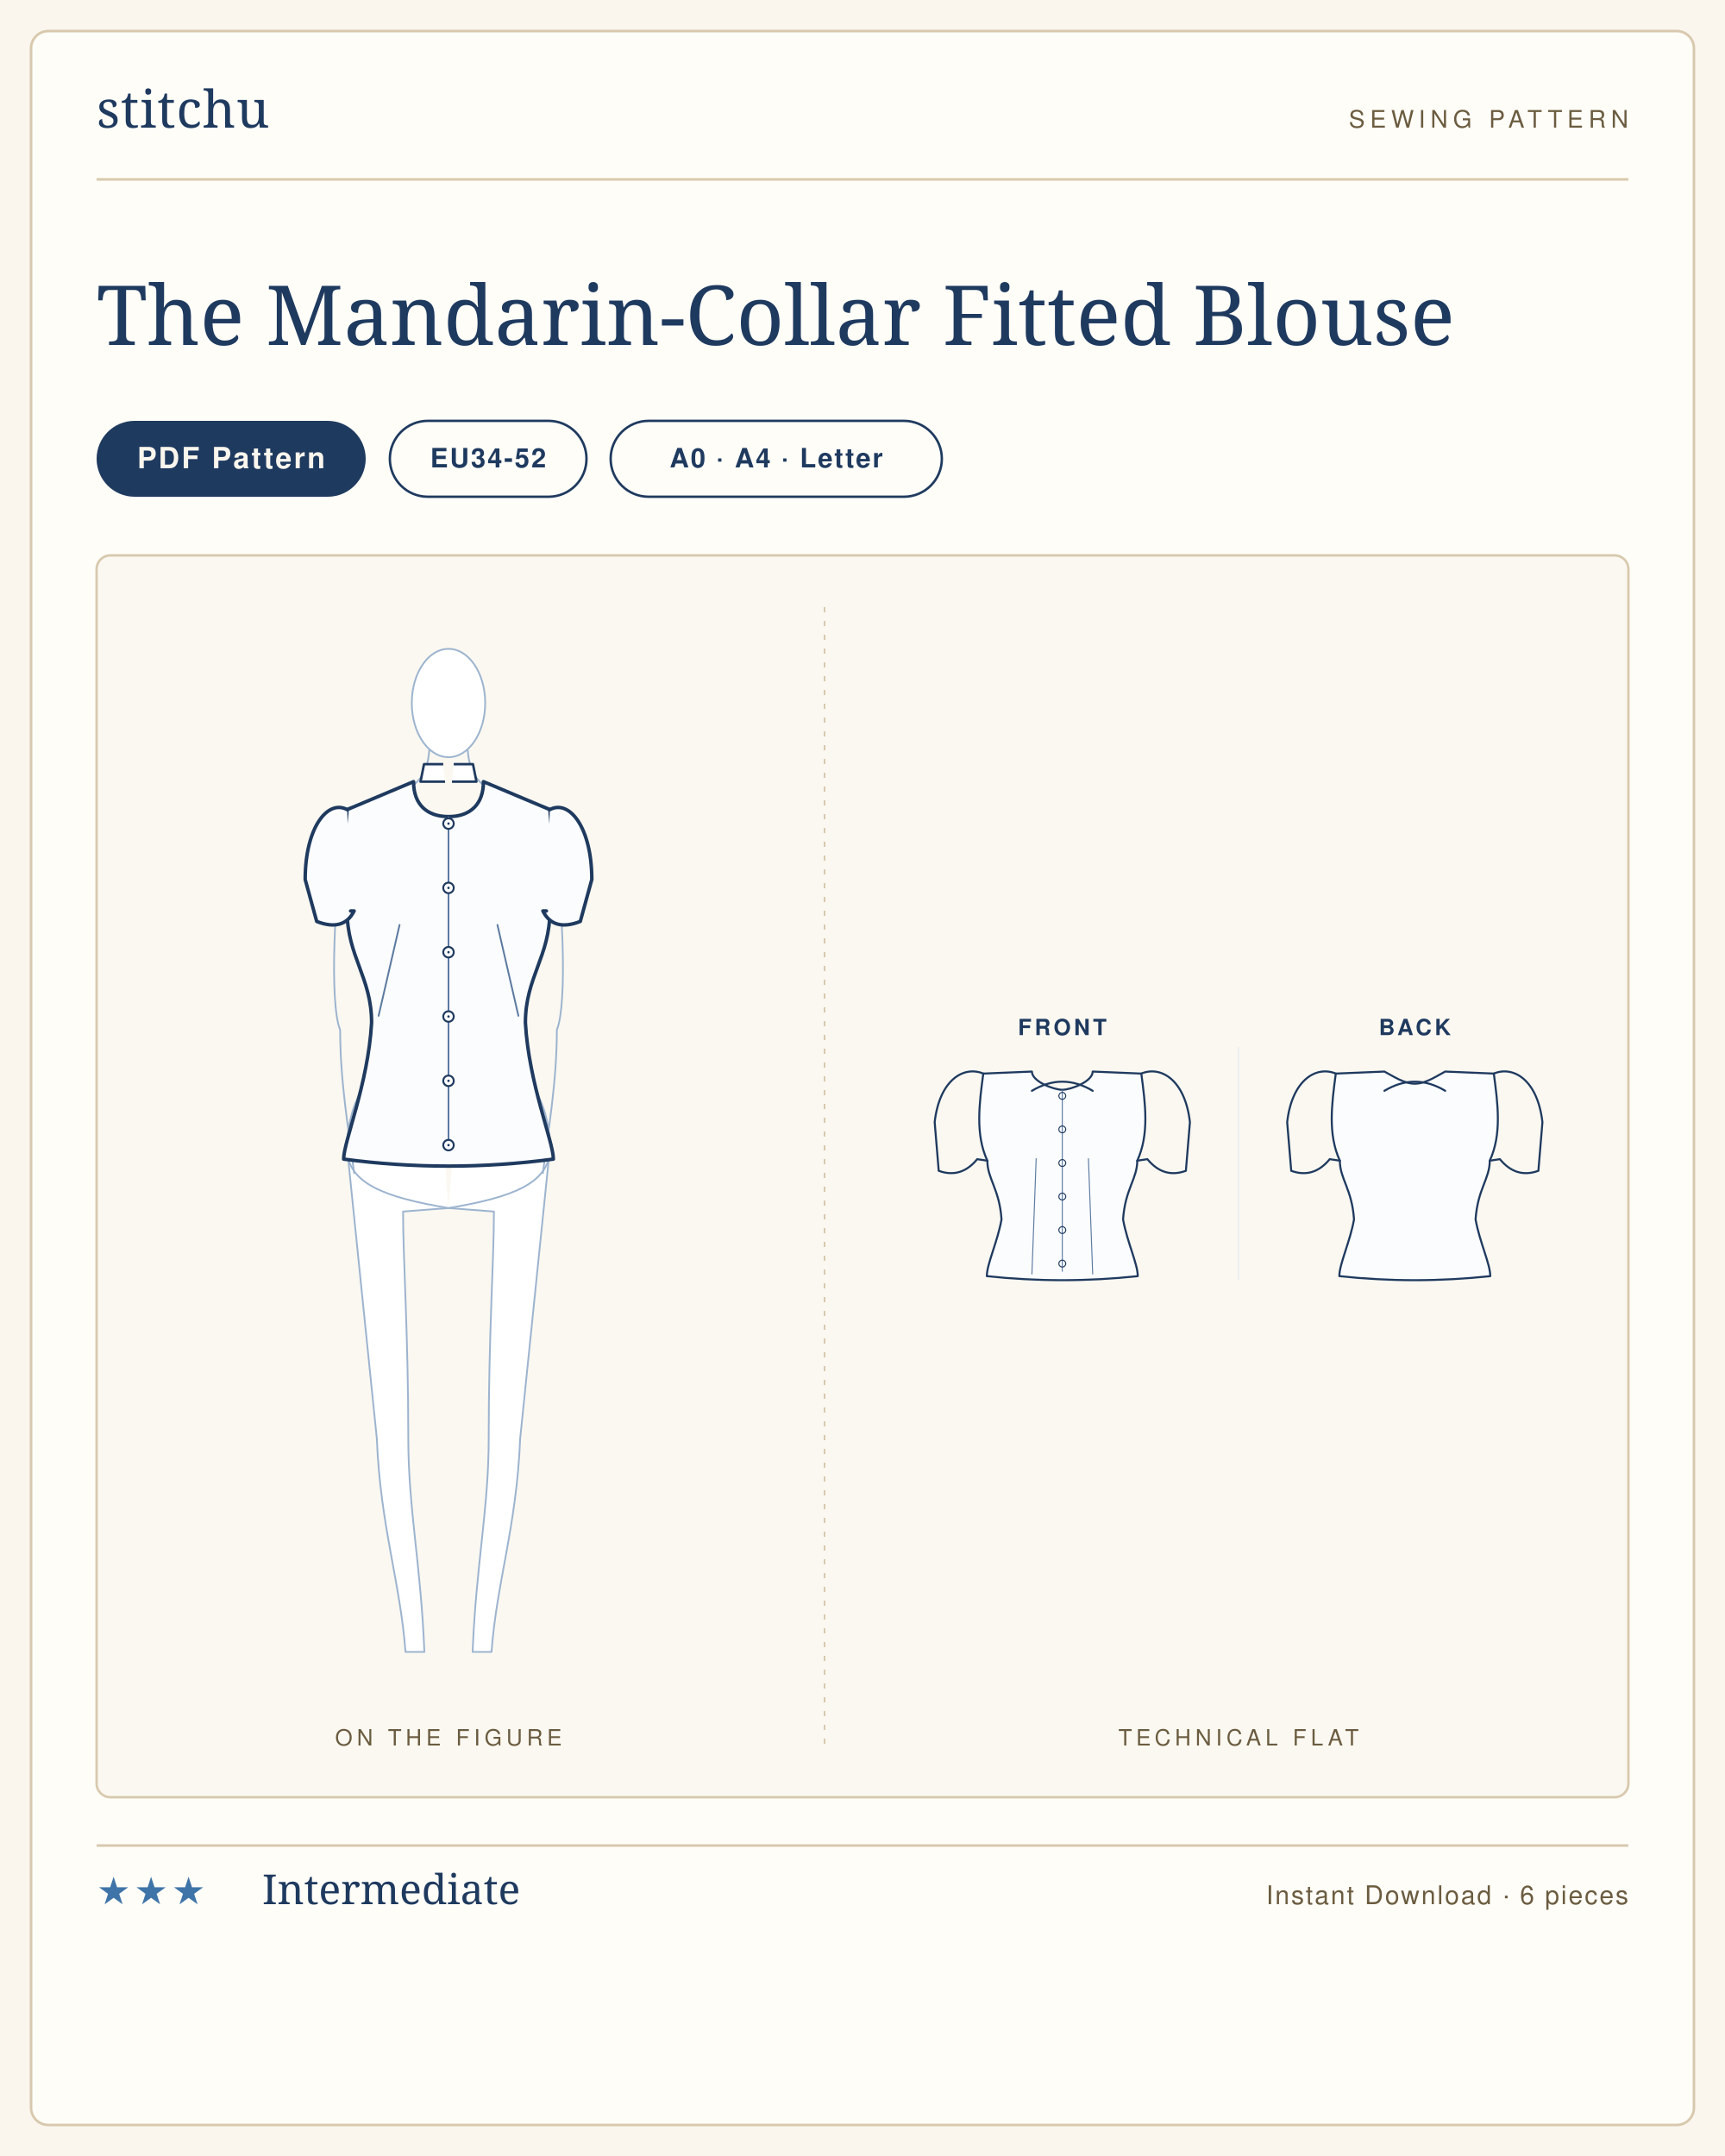
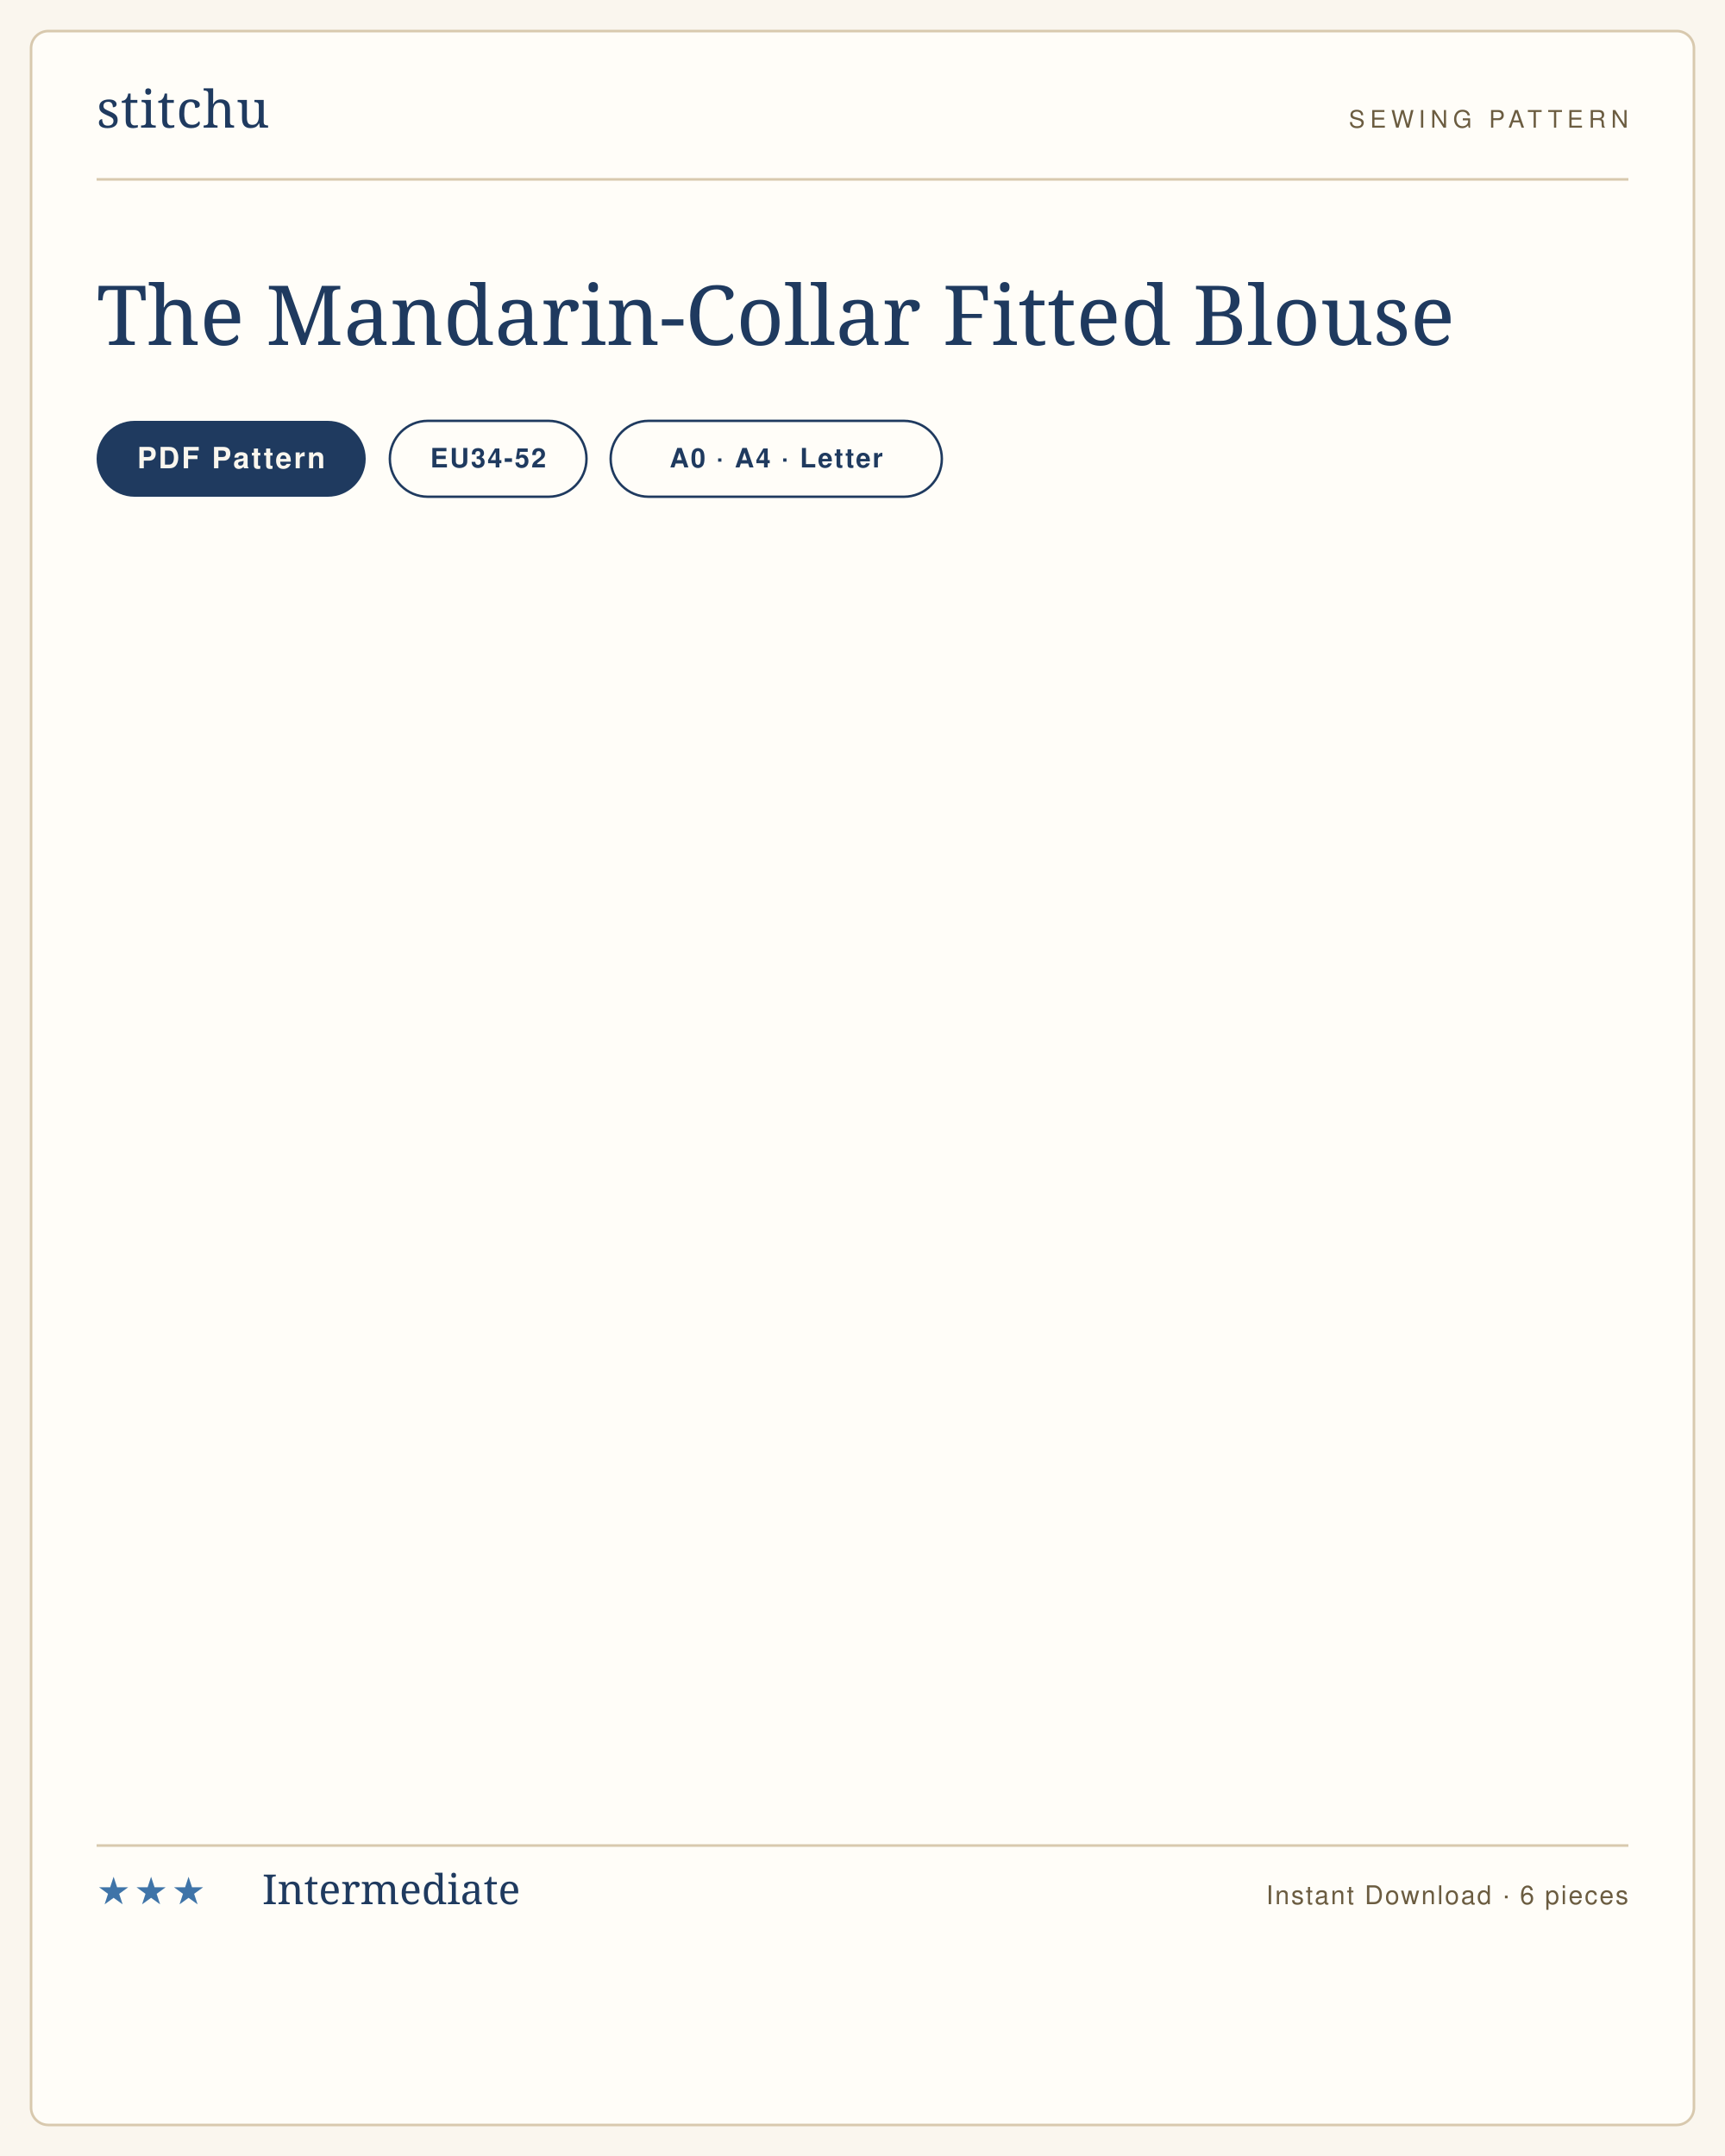
<svg xmlns="http://www.w3.org/2000/svg" viewBox="0 0 1000 1250" width="1000" height="1250" role="img" aria-label="The Mandarin-Collar Fitted Blouse sewing pattern listing card">
  <rect width="1000" height="1250" fill="#faf6ee" />
  <rect x="18" y="18" width="964" height="1214" rx="10" fill="#fffdf8" stroke="#d8c9ae" stroke-width="1.5" />
  <g transform="translate(56 74)">
    <text x="0" y="0" font-family="'Didot','Bodoni 72',Georgia,serif" font-size="30" fill="#1f3a5f" letter-spacing="0.5">stitchu</text>
  </g>
  <g transform="translate(944 74)">
    <text x="0" y="0" text-anchor="end" font-family="Helvetica,Arial,sans-serif" font-size="14" letter-spacing="3" fill="#6b5c40">SEWING PATTERN</text>
  </g>
  <line x1="56" y1="104" x2="944" y2="104" stroke="#d8c9ae" stroke-width="1.5" />
  <text x="56" y="200" font-family="'Didot','Bodoni 72',Georgia,serif" font-size="48" font-weight="400" fill="#1f3a5f">The Mandarin-Collar Fitted Blouse</text>
  <g>
    <rect x="56" y="244" width="156" height="44" rx="22" fill="#1f3a5f" />
    <text x="134" y="271.5" text-anchor="middle" font-family="Helvetica,Arial,sans-serif" font-size="17" font-weight="600" letter-spacing="1.2" fill="#faf6ee">PDF Pattern</text>
  </g>
  <g>
    <rect x="226" y="244" width="114" height="44" rx="22" fill="none" stroke="#1f3a5f" stroke-width="1.4" />
    <text x="283" y="271" text-anchor="middle" font-family="Helvetica,Arial,sans-serif" font-size="15.5" font-weight="600" letter-spacing="1" fill="#1f3a5f">EU34-52</text>
  </g>
  <g>
    <rect x="354" y="244" width="192" height="44" rx="22" fill="none" stroke="#1f3a5f" stroke-width="1.4" />
    <text x="450" y="271" text-anchor="middle" font-family="Helvetica,Arial,sans-serif" font-size="15.5" font-weight="600" letter-spacing="1" fill="#1f3a5f">A0 · A4 · Letter</text>
  </g>
-   <rect x="56" y="322" width="888" height="720" rx="8" fill="#fbf8f1" stroke="#d8c9ae" stroke-width="1.4" />
-   <line x1="478" y1="352" x2="478" y2="1012" stroke="#d8c9ae" stroke-width="1" stroke-dasharray="3 5" />
-   <text x="260" y="1012" text-anchor="middle" font-family="Helvetica,Arial,sans-serif" font-size="13" letter-spacing="2.5" fill="#6b5c40">ON THE FIGURE</text>
-   <text x="718" y="1012" text-anchor="middle" font-family="Helvetica,Arial,sans-serif" font-size="13" letter-spacing="2.5" fill="#6b5c40">TECHNICAL FLAT</text>
-   <svg x="170.842" y="362" width="178.316" height="616" viewBox="0 0 176.0 608.0" preserveAspectRatio="xMidYMid meet">
-     <g transform="translate(88.0 14.0)">
-       <g>
-         <path d="M 58.0 286.0 C 54.0 326.0 45.0 412.0 41.0 452.0 C 39.0 502.0 27.6 534.0 24.6 574.0 L 13.8 574.0 C 15.8 524.0 23.0 492.0 23.0 452.0 C 23.0 392.0 26.0 350.0 26.0 322.0 L 0 320.0" fill="#fff" stroke="#9db4cf" stroke-width="1" stroke-linejoin="round" stroke-linecap="round" />
-         <g transform="scale(-1,1)">
-           <path d="M 58.0 286.0 C 54.0 326.0 45.0 412.0 41.0 452.0 C 39.0 502.0 27.6 534.0 24.6 574.0 L 13.8 574.0 C 15.8 524.0 23.0 492.0 23.0 452.0 C 23.0 392.0 26.0 350.0 26.0 322.0 L 0 320.0" fill="#fff" stroke="#9db4cf" stroke-width="1" stroke-linejoin="round" stroke-linecap="round" />
-         </g>
-         <path d="M 20.0 78.0 L 60.0 92.0 C 60.0 116.0 56.0 130.0 52.0 150.0 C 52.0 184.0 38.0 184.0 38.0 214.0 C 38.0 244.0 58.0 252.0 58.0 286.0 C 58.0 306.0 36.0 314.0 0 320.0" fill="#fff" stroke="#9db4cf" stroke-width="1" stroke-linejoin="round" stroke-linecap="round" />
-         <g transform="scale(-1,1)">
-           <path d="M 20.0 78.0 L 60.0 92.0 C 60.0 116.0 56.0 130.0 52.0 150.0 C 52.0 184.0 38.0 184.0 38.0 214.0 C 38.0 244.0 58.0 252.0 58.0 286.0 C 58.0 306.0 36.0 314.0 0 320.0" fill="#fff" stroke="#9db4cf" stroke-width="1" stroke-linejoin="round" stroke-linecap="round" />
-         </g>
-         <path d="M 58.0 96.0 C 66.0 140.0 68.0 204.0 62.0 218.0 C 62.0 248.0 57.0 276.0 54.0 300.0" fill="none" stroke="#9db4cf" stroke-width="1" stroke-linecap="round" />
-         <g transform="scale(-1,1)">
-           <path d="M 58.0 96.0 C 66.0 140.0 68.0 204.0 62.0 218.0 C 62.0 248.0 57.0 276.0 54.0 300.0" fill="none" stroke="#9db4cf" stroke-width="1" stroke-linecap="round" />
-         </g>
-         <path d="M -11.0 58.0 C -12.0 72.0 -18.0 76.0 -20.0 78.0" fill="none" stroke="#9db4cf" stroke-width="1" stroke-linecap="round" />
-         <path d="M 11.0 58.0 C 12.0 72.0 18.0 76.0 20.0 78.0" fill="none" stroke="#9db4cf" stroke-width="1" stroke-linecap="round" />
-         <ellipse cx="0.0" cy="31.0" rx="21.0" ry="31.0" fill="#fff" stroke="#9db4cf" stroke-width="1" />
-       </g>
-       <path d="M 0 96.0 C 12.4 96.0 20.0 89.0 20.0 76.0 L 58.0 92.0 C 60.0 114.0 62.0 132.0 58.0 150.0 C 58.0 176.0 44.0 188.0 44.0 214.0 C 46.0 249.1 60.0 282.0 60.0 292.0 Q 30.0 296.0 0.0 296.0 Q -30.0 296.0 -60.0 292.0 C -60.0 282.0 -46.0 249.1 -44.0 214.0 C -44.0 188.0 -58.0 176.0 -58.0 150.0 C -62.0 132.0 -60.0 114.0 -58.0 92.0 L -20.0 76.0 C -20.0 89.0 -12.4 96.0 0.0 96.0 Z" fill="#fbfcfe" stroke="#1f3a5f" stroke-width="2" stroke-linejoin="round" stroke-linecap="round" />
-       <g>
-         <path d="M 58.0 92.0 C 69.0 86.0 82.0 102.0 82.0 132.0 L 75.4 156.0 Q 60.0 162.0 54.0 150.0 L 56.0 150.0 " fill="#fbfcfe" stroke="#1f3a5f" stroke-width="2" stroke-linejoin="round" stroke-linecap="round" />
-         <g transform="scale(-1,1)">
-           <path d="M 58.0 92.0 C 69.0 86.0 82.0 102.0 82.0 132.0 L 75.4 156.0 Q 60.0 162.0 54.0 150.0 L 56.0 150.0 " fill="#fbfcfe" stroke="#1f3a5f" stroke-width="2" stroke-linejoin="round" stroke-linecap="round" />
-         </g>
-       </g>
-       <path d="M -40.0 210.0 L -28.0 158.0" fill="none" stroke="#5c7aa0" stroke-width="1" stroke-linecap="round" />
-       <path d="M 40.0 210.0 L 28.0 158.0" fill="none" stroke="#5c7aa0" stroke-width="1" stroke-linecap="round" />
-       <line x1="0.0" y1="96.0" x2="0.0" y2="284.0" stroke="#5c7aa0" stroke-width="1" />
-       <circle cx="0.0" cy="100.0" r="3" fill="#fff" stroke="#1f3a5f" stroke-width="1.1" />
-       <circle cx="0.0" cy="100.0" r="0.7" fill="#1f3a5f" />
-       <circle cx="0.0" cy="136.8" r="3" fill="#fff" stroke="#1f3a5f" stroke-width="1.1" />
-       <circle cx="0.0" cy="136.8" r="0.7" fill="#1f3a5f" />
-       <circle cx="0.0" cy="173.6" r="3" fill="#fff" stroke="#1f3a5f" stroke-width="1.1" />
-       <circle cx="0.0" cy="173.6" r="0.7" fill="#1f3a5f" />
-       <circle cx="0.0" cy="210.4" r="3" fill="#fff" stroke="#1f3a5f" stroke-width="1.1" />
-       <circle cx="0.0" cy="210.4" r="0.7" fill="#1f3a5f" />
-       <circle cx="0.0" cy="247.2" r="3" fill="#fff" stroke="#1f3a5f" stroke-width="1.1" />
-       <circle cx="0.0" cy="247.2" r="0.7" fill="#1f3a5f" />
-       <circle cx="0.0" cy="284.0" r="3" fill="#fff" stroke="#1f3a5f" stroke-width="1.1" />
-       <circle cx="0.0" cy="284.0" r="0.7" fill="#1f3a5f" />
-       <path d="M -2.0 76.0 L -16.0 76.0 L -14.0 66.0 L -3.0 66.0" fill="#fff" stroke="#1f3a5f" stroke-width="1.4" stroke-linejoin="round" />
-       <path d="M 2.0 76.0 L 16.0 76.0 L 14.0 66.0 L 3.0 66.0" fill="#fff" stroke="#1f3a5f" stroke-width="1.4" stroke-linejoin="round" />
-     </g>
-   </svg>
-   <svg x="516" y="583.68" width="404" height="172.64" viewBox="0 0 688.0 294.0" preserveAspectRatio="xMidYMid meet">
-     <text x="170.0" y="28" text-anchor="middle" font-family="Helvetica,Arial,sans-serif" font-size="22" font-weight="600" letter-spacing="3" fill="#1f3a5f">FRONT</text>
-     <g transform="translate(24.0 40)">
-       <g transform="translate(146.0 20)">
-         <path d="M 0 22.0 C 8.4 22.0 30.0 13.9 30.0 4.0 L 78.0 6.0 C 82.0 36.0 86.0 66.0 74.0 92.0 C 74.0 110.0 62.0 120.0 60.0 150.0 C 64.0 172.4 74.5 194.0 74.5 206.0 Q 37.2 210.0 0.0 210.0 Q -37.2 210.0 -74.5 206.0 C -74.5 194.0 -64.0 172.4 -60.0 150.0 C -62.0 120.0 -74.0 110.0 -74.0 92.0 C -86.0 66.0 -82.0 36.0 -78.0 6.0 L -30.0 4.0 C -30.0 13.9 -8.4 22.0 0.0 22.0 Z" fill="#fbfcfe" stroke="#1f3a5f" stroke-width="2" stroke-linejoin="round" stroke-linecap="round" />
-         <g>
-           <path d="M 78.0 6.0 C 97.2 -2.0 121.2 12.0 126.0 54.0 L 122.0 102.0 Q 100.0 110.0 84.0 90.5 L 74.0 92.0 " fill="none" stroke="#1f3a5f" stroke-width="2" stroke-linejoin="round" stroke-linecap="round" />
-           <g transform="scale(-1,1)">
-             <path d="M 78.0 6.0 C 97.2 -2.0 121.2 12.0 126.0 54.0 L 122.0 102.0 Q 100.0 110.0 84.0 90.5 L 74.0 92.0 " fill="none" stroke="#1f3a5f" stroke-width="2" stroke-linejoin="round" stroke-linecap="round" />
-           </g>
-         </g>
-         <path d="M -30.0 23.0 Q 0 5.0 30.0 23.0" fill="none" stroke="#1f3a5f" stroke-width="2" stroke-linecap="round" />
-         <path d="M -30.0 203.9 L -25.8 90.0" fill="none" stroke="#5c7aa0" stroke-width="1" stroke-linecap="round" />
-         <path d="M 30.0 203.9 L 25.8 90.0" fill="none" stroke="#5c7aa0" stroke-width="1" stroke-linecap="round" />
-         <line x1="0" y1="22.0" x2="0" y2="201.6" stroke="#5c7aa0" stroke-width="1" />
-         <circle cx="0" cy="28.0" r="3.4" fill="none" stroke="#1f3a5f" stroke-width="1" />
-         <circle cx="0" cy="61.1" r="3.4" fill="none" stroke="#1f3a5f" stroke-width="1" />
-         <circle cx="0" cy="94.3" r="3.4" fill="none" stroke="#1f3a5f" stroke-width="1" />
-         <circle cx="0" cy="127.4" r="3.4" fill="none" stroke="#1f3a5f" stroke-width="1" />
-         <circle cx="0" cy="160.5" r="3.4" fill="none" stroke="#1f3a5f" stroke-width="1" />
-         <circle cx="0" cy="193.6" r="3.4" fill="none" stroke="#1f3a5f" stroke-width="1" />
-       </g>
-     </g>
-     <text x="518.0" y="28" text-anchor="middle" font-family="Helvetica,Arial,sans-serif" font-size="22" font-weight="600" letter-spacing="3" fill="#1f3a5f">BACK</text>
-     <g transform="translate(372.0 40)">
-       <g transform="translate(146.0 20)">
-         <path d="M 0 16.0 C 10.5 16.0 21.0 8.8 30.0 4.0 L 78.0 6.0 C 82.0 36.0 86.0 66.0 74.0 92.0 C 74.0 110.0 62.0 120.0 60.0 150.0 C 64.0 172.4 74.5 194.0 74.5 206.0 Q 37.2 210.0 0.0 210.0 Q -37.2 210.0 -74.5 206.0 C -74.5 194.0 -64.0 172.4 -60.0 150.0 C -62.0 120.0 -74.0 110.0 -74.0 92.0 C -86.0 66.0 -82.0 36.0 -78.0 6.0 L -30.0 4.0 C -21.0 8.8 -10.5 16.0 0.0 16.0 Z" fill="#fbfcfe" stroke="#1f3a5f" stroke-width="2" stroke-linejoin="round" stroke-linecap="round" />
-         <g>
-           <path d="M 78.0 6.0 C 97.2 -2.0 121.2 12.0 126.0 54.0 L 122.0 102.0 Q 100.0 110.0 84.0 90.5 L 74.0 92.0 " fill="none" stroke="#1f3a5f" stroke-width="2" stroke-linejoin="round" stroke-linecap="round" />
-           <g transform="scale(-1,1)">
-             <path d="M 78.0 6.0 C 97.2 -2.0 121.2 12.0 126.0 54.0 L 122.0 102.0 Q 100.0 110.0 84.0 90.5 L 74.0 92.0 " fill="none" stroke="#1f3a5f" stroke-width="2" stroke-linejoin="round" stroke-linecap="round" />
-           </g>
-         </g>
-         <path d="M -30.0 23.0 Q 0 5.0 30.0 23.0" fill="none" stroke="#1f3a5f" stroke-width="2" stroke-linecap="round" />
-       </g>
-     </g>
-     <line x1="344.0" y1="40" x2="344.0" y2="270.0" stroke="#e2e9f2" stroke-width="1" />
-   </svg>
  <line x1="56" y1="1070" x2="944" y2="1070" stroke="#d8c9ae" stroke-width="1.5" />
  <text x="56" y="1104" font-family="Helvetica,Arial,sans-serif" font-size="22" letter-spacing="2" fill="#3f74a8">★★★</text>
  <text x="152" y="1104" font-family="'Didot','Bodoni 72',Georgia,serif" font-size="24" fill="#1f3a5f">Intermediate</text>
  <text x="944" y="1104" text-anchor="end" font-family="Helvetica,Arial,sans-serif" font-size="15" letter-spacing="1" fill="#6b5c40">Instant Download · 6 pieces</text>
</svg>
